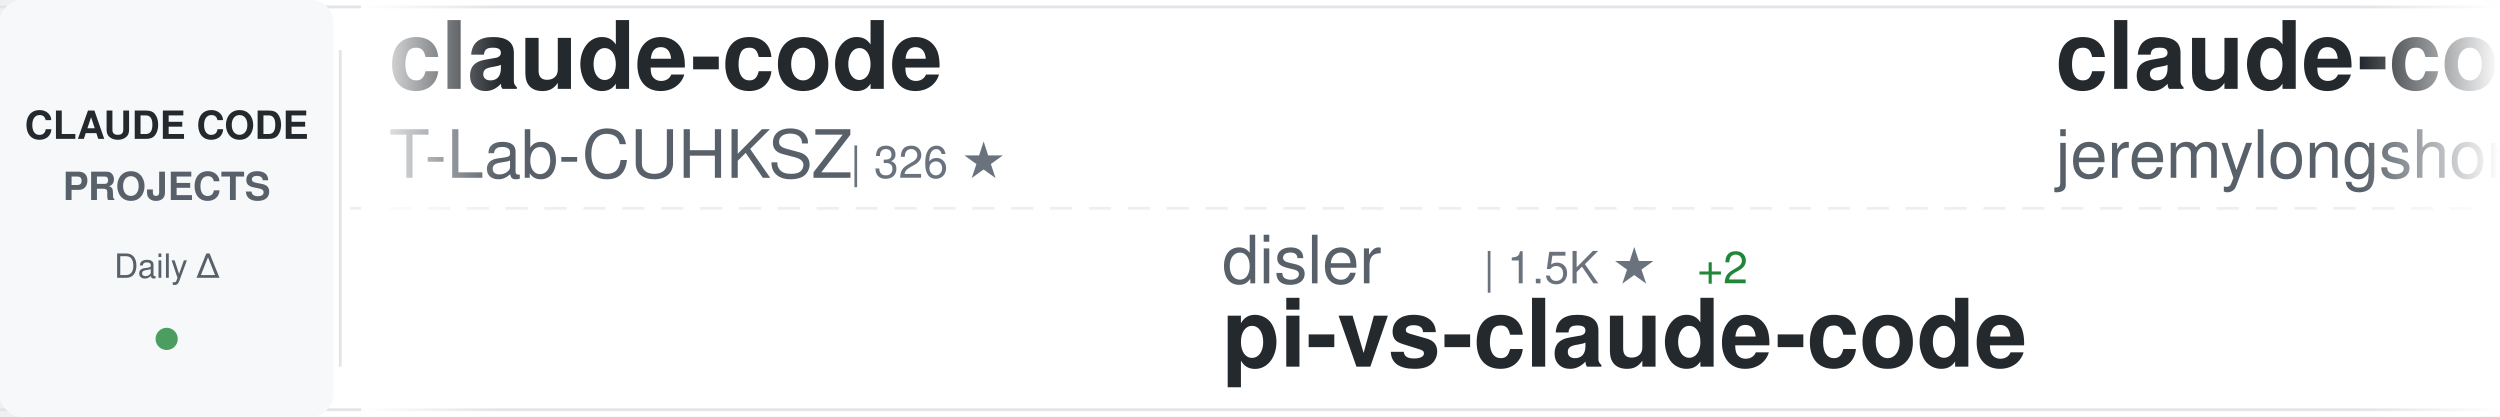
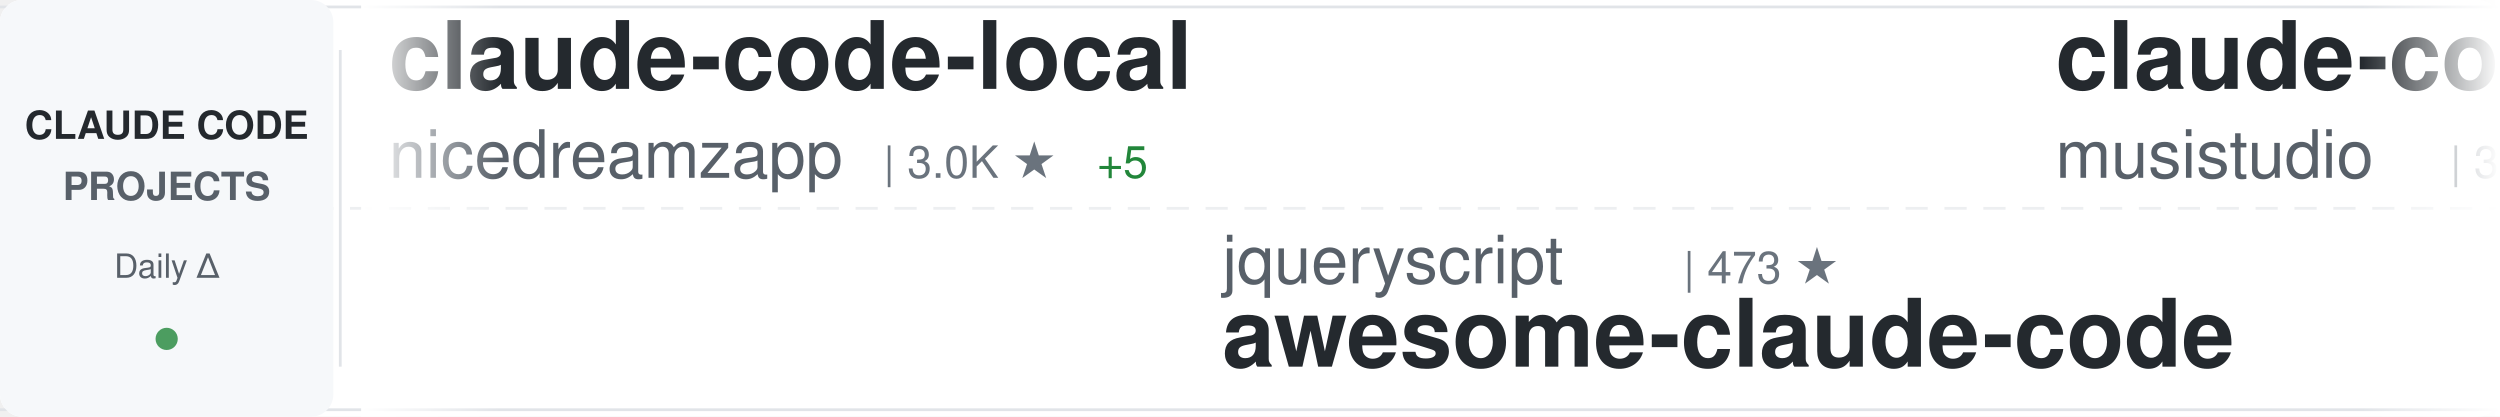
<svg xmlns="http://www.w3.org/2000/svg" width="900" height="150">
  <defs>
    <linearGradient id="awesomeLeftFade" x1="0%" y1="0%" x2="100%" y2="0%">
      <stop offset="0%" style="stop-color:#ffffff;stop-opacity:1" />
      <stop offset="100%" style="stop-color:#ffffff;stop-opacity:0" />
    </linearGradient>
    <linearGradient id="awesomeRightFade" x1="0%" y1="0%" x2="100%" y2="0%">
      <stop offset="0%" style="stop-color:#ffffff;stop-opacity:0" />
      <stop offset="100%" style="stop-color:#ffffff;stop-opacity:1" />
    </linearGradient>
  </defs>
  <rect width="900" height="150" fill="#ffffff" rx="8" />
  <rect x="0" y="2" width="900" height="1" fill="#e1e4e8" />
  <rect x="0" y="147" width="900" height="1" fill="#e1e4e8" />
  <line x1="0" y1="75" x2="900" y2="75" stroke="#e1e4e8" stroke-width="1" stroke-dasharray="8 6" opacity="0.6" />
  <rect x="0" y="0" width="120" height="150" fill="#f6f8fa" rx="8" />
  <text x="60" y="50" font-family="-apple-system, BlinkMacSystemFont, 'Segoe UI', Helvetica, Arial, sans-serif" font-size="14" font-weight="600" fill="#24292e" text-anchor="middle">CLAUDE CODE</text>
  <text x="60" y="72" font-family="-apple-system, BlinkMacSystemFont, 'Segoe UI', Helvetica, Arial, sans-serif" font-size="14" font-weight="600" fill="#586069" text-anchor="middle">PROJECTS</text>
  <text x="60" y="100" font-family="-apple-system, BlinkMacSystemFont, 'Segoe UI', Helvetica, Arial, sans-serif" font-size="12" font-weight="500" fill="#586069" text-anchor="middle">Daily Δ</text>
  <circle cx="60" cy="122" r="4" fill="#22863a" opacity="0.8" />
  <rect x="122" y="18" width="1" height="114" fill="#e1e4e8" />
  <clipPath id="awesomeTickerClip">
    <rect x="130" y="0" width="770" height="150" />
  </clipPath>
  <g clip-path="url(#awesomeTickerClip)">
    <g id="awesomeTickerItems">
      <animateTransform attributeName="transform" attributeType="XML" type="translate" from="0 0" to="-3000 0" dur="54s" repeatCount="indefinite" />
      <g transform="translate(0, 0)">
-         <text x="140" y="32" font-family="-apple-system, BlinkMacSystemFont, 'Segoe UI', Helvetica, Arial, sans-serif" font-size="34" font-weight="600" fill="#24292e">claude-code</text>
-         <text x="140" y="64" font-family="-apple-system, BlinkMacSystemFont, 'Segoe UI', Helvetica, Arial, sans-serif" font-size="24" font-weight="400" fill="#586069">T-Lab-CUHKSZ</text>
-         <text x="306" y="64" font-family="-apple-system, BlinkMacSystemFont, 'Segoe UI', Helvetica, Arial, sans-serif" font-size="16" font-weight="500" fill="#6a737d">| 326 ★</text>
+         <text x="140" y="32" font-family="-apple-system, BlinkMacSystemFont, 'Segoe UI', Helvetica, Arial, sans-serif" font-size="34" font-weight="600" fill="#24292e">claude-code-local</text>
+         <text x="140" y="64" font-family="-apple-system, BlinkMacSystemFont, 'Segoe UI', Helvetica, Arial, sans-serif" font-size="24" font-weight="400" fill="#586069">nicedreamzapp</text>
+         <text x="318" y="64" font-family="-apple-system, BlinkMacSystemFont, 'Segoe UI', Helvetica, Arial, sans-serif" font-size="16" font-weight="500" fill="#6a737d">| 3.0K ★</text>
+         <text x="395" y="64" font-family="-apple-system, BlinkMacSystemFont, 'Segoe UI', Helvetica, Arial, sans-serif" font-size="16" font-weight="500" fill="#22863a"> +5</text>
      </g>
      <g transform="translate(300, 0)">
-         <text x="140" y="102" font-family="-apple-system, BlinkMacSystemFont, 'Segoe UI', Helvetica, Arial, sans-serif" font-size="24" font-weight="400" fill="#586069">disler</text>
-         <text x="234" y="102" font-family="-apple-system, BlinkMacSystemFont, 'Segoe UI', Helvetica, Arial, sans-serif" font-size="16" font-weight="500" fill="#6a737d">| 1.5K ★</text>
-         <text x="311" y="102" font-family="-apple-system, BlinkMacSystemFont, 'Segoe UI', Helvetica, Arial, sans-serif" font-size="16" font-weight="500" fill="#22863a"> +2</text>
-         <text x="140" y="132" font-family="-apple-system, BlinkMacSystemFont, 'Segoe UI', Helvetica, Arial, sans-serif" font-size="34" font-weight="600" fill="#24292e">pi-vs-claude-code</text>
+         <text x="140" y="102" font-family="-apple-system, BlinkMacSystemFont, 'Segoe UI', Helvetica, Arial, sans-serif" font-size="24" font-weight="400" fill="#586069">jqueryscript</text>
+         <text x="306" y="102" font-family="-apple-system, BlinkMacSystemFont, 'Segoe UI', Helvetica, Arial, sans-serif" font-size="16" font-weight="500" fill="#6a737d">| 473 ★</text>
+         <text x="140" y="132" font-family="-apple-system, BlinkMacSystemFont, 'Segoe UI', Helvetica, Arial, sans-serif" font-size="34" font-weight="600" fill="#24292e">awesome-claude-code</text>
      </g>
      <g transform="translate(600, 0)">
-         <text x="140" y="32" font-family="-apple-system, BlinkMacSystemFont, 'Segoe UI', Helvetica, Arial, sans-serif" font-size="34" font-weight="600" fill="#24292e">claude-code-plugins-plus...</text>
-         <text x="140" y="64" font-family="-apple-system, BlinkMacSystemFont, 'Segoe UI', Helvetica, Arial, sans-serif" font-size="24" font-weight="400" fill="#586069">jeremylongshore</text>
-         <text x="342" y="64" font-family="-apple-system, BlinkMacSystemFont, 'Segoe UI', Helvetica, Arial, sans-serif" font-size="16" font-weight="500" fill="#6a737d">| 2.5K ★</text>
-         <text x="419" y="64" font-family="-apple-system, BlinkMacSystemFont, 'Segoe UI', Helvetica, Arial, sans-serif" font-size="16" font-weight="500" fill="#22863a"> +2</text>
+         <text x="140" y="32" font-family="-apple-system, BlinkMacSystemFont, 'Segoe UI', Helvetica, Arial, sans-serif" font-size="34" font-weight="600" fill="#24292e">claude-code-router</text>
+         <text x="140" y="64" font-family="-apple-system, BlinkMacSystemFont, 'Segoe UI', Helvetica, Arial, sans-serif" font-size="24" font-weight="400" fill="#586069">musistudio</text>
+         <text x="282" y="64" font-family="-apple-system, BlinkMacSystemFont, 'Segoe UI', Helvetica, Arial, sans-serif" font-size="16" font-weight="500" fill="#6a737d">| 36.1K ★</text>
+         <text x="368" y="64" font-family="-apple-system, BlinkMacSystemFont, 'Segoe UI', Helvetica, Arial, sans-serif" font-size="16" font-weight="500" fill="#22863a"> +5</text>
      </g>
      <g transform="translate(900, 0)">
-         <text x="140" y="102" font-family="-apple-system, BlinkMacSystemFont, 'Segoe UI', Helvetica, Arial, sans-serif" font-size="24" font-weight="400" fill="#586069">RishabhK103</text>
-         <text x="294" y="102" font-family="-apple-system, BlinkMacSystemFont, 'Segoe UI', Helvetica, Arial, sans-serif" font-size="16" font-weight="500" fill="#6a737d">| 104 ★</text>
+         <text x="140" y="102" font-family="-apple-system, BlinkMacSystemFont, 'Segoe UI', Helvetica, Arial, sans-serif" font-size="24" font-weight="400" fill="#586069">fuergaosi233</text>
+         <text x="306" y="102" font-family="-apple-system, BlinkMacSystemFont, 'Segoe UI', Helvetica, Arial, sans-serif" font-size="16" font-weight="500" fill="#6a737d">| 2.8K ★</text>
+         <text x="140" y="132" font-family="-apple-system, BlinkMacSystemFont, 'Segoe UI', Helvetica, Arial, sans-serif" font-size="34" font-weight="600" fill="#24292e">claude-code-proxy</text>
+       </g>
+       <g transform="translate(1200, 0)">
+         <text x="140" y="32" font-family="-apple-system, BlinkMacSystemFont, 'Segoe UI', Helvetica, Arial, sans-serif" font-size="34" font-weight="600" fill="#24292e">claude-code-webui</text>
+         <text x="140" y="64" font-family="-apple-system, BlinkMacSystemFont, 'Segoe UI', Helvetica, Arial, sans-serif" font-size="24" font-weight="400" fill="#586069">sugyan</text>
+         <text x="234" y="64" font-family="-apple-system, BlinkMacSystemFont, 'Segoe UI', Helvetica, Arial, sans-serif" font-size="16" font-weight="500" fill="#6a737d">| 1.1K ★</text>
+       </g>
+       <g transform="translate(1500, 0)">
+         <text x="140" y="102" font-family="-apple-system, BlinkMacSystemFont, 'Segoe UI', Helvetica, Arial, sans-serif" font-size="24" font-weight="400" fill="#586069">codeaashu</text>
+         <text x="270" y="102" font-family="-apple-system, BlinkMacSystemFont, 'Segoe UI', Helvetica, Arial, sans-serif" font-size="16" font-weight="500" fill="#6a737d">| 3.1K ★</text>
+         <text x="347" y="102" font-family="-apple-system, BlinkMacSystemFont, 'Segoe UI', Helvetica, Arial, sans-serif" font-size="16" font-weight="500" fill="#22863a"> +3</text>
        <text x="140" y="132" font-family="-apple-system, BlinkMacSystemFont, 'Segoe UI', Helvetica, Arial, sans-serif" font-size="34" font-weight="600" fill="#24292e">claude-code</text>
      </g>
-       <g transform="translate(1200, 0)">
-         <text x="140" y="32" font-family="-apple-system, BlinkMacSystemFont, 'Segoe UI', Helvetica, Arial, sans-serif" font-size="34" font-weight="600" fill="#24292e">sc-claude-code-files</text>
-         <text x="140" y="64" font-family="-apple-system, BlinkMacSystemFont, 'Segoe UI', Helvetica, Arial, sans-serif" font-size="24" font-weight="400" fill="#586069">https-deeplearning-ai</text>
-         <text x="414" y="64" font-family="-apple-system, BlinkMacSystemFont, 'Segoe UI', Helvetica, Arial, sans-serif" font-size="16" font-weight="500" fill="#6a737d">| 535 ★</text>
-       </g>
-       <g transform="translate(1500, 0)">
-         <text x="140" y="102" font-family="-apple-system, BlinkMacSystemFont, 'Segoe UI', Helvetica, Arial, sans-serif" font-size="24" font-weight="400" fill="#586069">musistudio</text>
-         <text x="282" y="102" font-family="-apple-system, BlinkMacSystemFont, 'Segoe UI', Helvetica, Arial, sans-serif" font-size="16" font-weight="500" fill="#6a737d">| 36.1K ★</text>
-         <text x="368" y="102" font-family="-apple-system, BlinkMacSystemFont, 'Segoe UI', Helvetica, Arial, sans-serif" font-size="16" font-weight="500" fill="#22863a"> +9</text>
-         <text x="140" y="132" font-family="-apple-system, BlinkMacSystemFont, 'Segoe UI', Helvetica, Arial, sans-serif" font-size="34" font-weight="600" fill="#24292e">claude-code-router</text>
-       </g>
      <g transform="translate(1800, 0)">
-         <text x="140" y="32" font-family="-apple-system, BlinkMacSystemFont, 'Segoe UI', Helvetica, Arial, sans-serif" font-size="34" font-weight="600" fill="#24292e">claude-code-source-code-...</text>
-         <text x="140" y="64" font-family="-apple-system, BlinkMacSystemFont, 'Segoe UI', Helvetica, Arial, sans-serif" font-size="24" font-weight="400" fill="#586069">ghuntley</text>
-         <text x="258" y="64" font-family="-apple-system, BlinkMacSystemFont, 'Segoe UI', Helvetica, Arial, sans-serif" font-size="16" font-weight="500" fill="#6a737d">| 986 ★</text>
+         <text x="140" y="32" font-family="-apple-system, BlinkMacSystemFont, 'Segoe UI', Helvetica, Arial, sans-serif" font-size="34" font-weight="600" fill="#24292e">claude-code-transcripts</text>
+         <text x="140" y="64" font-family="-apple-system, BlinkMacSystemFont, 'Segoe UI', Helvetica, Arial, sans-serif" font-size="24" font-weight="400" fill="#586069">simonw</text>
+         <text x="234" y="64" font-family="-apple-system, BlinkMacSystemFont, 'Segoe UI', Helvetica, Arial, sans-serif" font-size="16" font-weight="500" fill="#6a737d">| 1.6K ★</text>
+         <text x="311" y="64" font-family="-apple-system, BlinkMacSystemFont, 'Segoe UI', Helvetica, Arial, sans-serif" font-size="16" font-weight="500" fill="#22863a"> +1.6K</text>
      </g>
      <g transform="translate(2100, 0)">
-         <text x="140" y="102" font-family="-apple-system, BlinkMacSystemFont, 'Segoe UI', Helvetica, Arial, sans-serif" font-size="24" font-weight="400" fill="#586069">Cranot</text>
-         <text x="234" y="102" font-family="-apple-system, BlinkMacSystemFont, 'Segoe UI', Helvetica, Arial, sans-serif" font-size="16" font-weight="500" fill="#6a737d">| 2.8K ★</text>
-         <text x="140" y="132" font-family="-apple-system, BlinkMacSystemFont, 'Segoe UI', Helvetica, Arial, sans-serif" font-size="34" font-weight="600" fill="#24292e">claude-code-guide</text>
+         <text x="140" y="102" font-family="-apple-system, BlinkMacSystemFont, 'Segoe UI', Helvetica, Arial, sans-serif" font-size="24" font-weight="400" fill="#586069">ding113</text>
+         <text x="246" y="102" font-family="-apple-system, BlinkMacSystemFont, 'Segoe UI', Helvetica, Arial, sans-serif" font-size="16" font-weight="500" fill="#6a737d">| 3.3K ★</text>
+         <text x="140" y="132" font-family="-apple-system, BlinkMacSystemFont, 'Segoe UI', Helvetica, Arial, sans-serif" font-size="34" font-weight="600" fill="#24292e">claude-code-hub</text>
      </g>
      <g transform="translate(2400, 0)">
-         <text x="140" y="32" font-family="-apple-system, BlinkMacSystemFont, 'Segoe UI', Helvetica, Arial, sans-serif" font-size="34" font-weight="600" fill="#24292e">claude-code-sourcemap</text>
-         <text x="140" y="64" font-family="-apple-system, BlinkMacSystemFont, 'Segoe UI', Helvetica, Arial, sans-serif" font-size="24" font-weight="400" fill="#586069">ChinaSiro</text>
-         <text x="270" y="64" font-family="-apple-system, BlinkMacSystemFont, 'Segoe UI', Helvetica, Arial, sans-serif" font-size="16" font-weight="500" fill="#6a737d">| 9.6K ★</text>
-         <text x="347" y="64" font-family="-apple-system, BlinkMacSystemFont, 'Segoe UI', Helvetica, Arial, sans-serif" font-size="16" font-weight="500" fill="#22863a"> +2</text>
+         <text x="140" y="32" font-family="-apple-system, BlinkMacSystemFont, 'Segoe UI', Helvetica, Arial, sans-serif" font-size="34" font-weight="600" fill="#24292e">everything-claude-code-z...</text>
+         <text x="140" y="64" font-family="-apple-system, BlinkMacSystemFont, 'Segoe UI', Helvetica, Arial, sans-serif" font-size="24" font-weight="400" fill="#586069">xu-xiang</text>
+         <text x="258" y="64" font-family="-apple-system, BlinkMacSystemFont, 'Segoe UI', Helvetica, Arial, sans-serif" font-size="16" font-weight="500" fill="#6a737d">| 1.7K ★</text>
+         <text x="335" y="64" font-family="-apple-system, BlinkMacSystemFont, 'Segoe UI', Helvetica, Arial, sans-serif" font-size="16" font-weight="500" fill="#22863a"> +2</text>
      </g>
      <g transform="translate(2700, 0)">
-         <text x="140" y="102" font-family="-apple-system, BlinkMacSystemFont, 'Segoe UI', Helvetica, Arial, sans-serif" font-size="24" font-weight="400" fill="#586069">kodu-ai</text>
-         <text x="246" y="102" font-family="-apple-system, BlinkMacSystemFont, 'Segoe UI', Helvetica, Arial, sans-serif" font-size="16" font-weight="500" fill="#6a737d">| 5.3K ★</text>
-         <text x="323" y="102" font-family="-apple-system, BlinkMacSystemFont, 'Segoe UI', Helvetica, Arial, sans-serif" font-size="16" font-weight="500" fill="#cb2431"> -1</text>
-         <text x="140" y="132" font-family="-apple-system, BlinkMacSystemFont, 'Segoe UI', Helvetica, Arial, sans-serif" font-size="34" font-weight="600" fill="#24292e">claude-coder</text>
+         <text x="140" y="102" font-family="-apple-system, BlinkMacSystemFont, 'Segoe UI', Helvetica, Arial, sans-serif" font-size="24" font-weight="400" fill="#586069">lorryjovens-hub</text>
+         <text x="342" y="102" font-family="-apple-system, BlinkMacSystemFont, 'Segoe UI', Helvetica, Arial, sans-serif" font-size="16" font-weight="500" fill="#6a737d">| 1.7K ★</text>
+         <text x="140" y="132" font-family="-apple-system, BlinkMacSystemFont, 'Segoe UI', Helvetica, Arial, sans-serif" font-size="34" font-weight="600" fill="#24292e">claude-code-rust</text>
      </g>
      <g transform="translate(3000, 0)">
-         <text x="140" y="32" font-family="-apple-system, BlinkMacSystemFont, 'Segoe UI', Helvetica, Arial, sans-serif" font-size="34" font-weight="600" fill="#24292e">claude-code</text>
-         <text x="140" y="64" font-family="-apple-system, BlinkMacSystemFont, 'Segoe UI', Helvetica, Arial, sans-serif" font-size="24" font-weight="400" fill="#586069">T-Lab-CUHKSZ</text>
-         <text x="306" y="64" font-family="-apple-system, BlinkMacSystemFont, 'Segoe UI', Helvetica, Arial, sans-serif" font-size="16" font-weight="500" fill="#6a737d">| 326 ★</text>
+         <text x="140" y="32" font-family="-apple-system, BlinkMacSystemFont, 'Segoe UI', Helvetica, Arial, sans-serif" font-size="34" font-weight="600" fill="#24292e">claude-code-local</text>
+         <text x="140" y="64" font-family="-apple-system, BlinkMacSystemFont, 'Segoe UI', Helvetica, Arial, sans-serif" font-size="24" font-weight="400" fill="#586069">nicedreamzapp</text>
+         <text x="318" y="64" font-family="-apple-system, BlinkMacSystemFont, 'Segoe UI', Helvetica, Arial, sans-serif" font-size="16" font-weight="500" fill="#6a737d">| 3.0K ★</text>
+         <text x="395" y="64" font-family="-apple-system, BlinkMacSystemFont, 'Segoe UI', Helvetica, Arial, sans-serif" font-size="16" font-weight="500" fill="#22863a"> +5</text>
      </g>
      <g transform="translate(3300, 0)">
-         <text x="140" y="102" font-family="-apple-system, BlinkMacSystemFont, 'Segoe UI', Helvetica, Arial, sans-serif" font-size="24" font-weight="400" fill="#586069">disler</text>
-         <text x="234" y="102" font-family="-apple-system, BlinkMacSystemFont, 'Segoe UI', Helvetica, Arial, sans-serif" font-size="16" font-weight="500" fill="#6a737d">| 1.5K ★</text>
-         <text x="311" y="102" font-family="-apple-system, BlinkMacSystemFont, 'Segoe UI', Helvetica, Arial, sans-serif" font-size="16" font-weight="500" fill="#22863a"> +2</text>
-         <text x="140" y="132" font-family="-apple-system, BlinkMacSystemFont, 'Segoe UI', Helvetica, Arial, sans-serif" font-size="34" font-weight="600" fill="#24292e">pi-vs-claude-code</text>
+         <text x="140" y="102" font-family="-apple-system, BlinkMacSystemFont, 'Segoe UI', Helvetica, Arial, sans-serif" font-size="24" font-weight="400" fill="#586069">jqueryscript</text>
+         <text x="306" y="102" font-family="-apple-system, BlinkMacSystemFont, 'Segoe UI', Helvetica, Arial, sans-serif" font-size="16" font-weight="500" fill="#6a737d">| 473 ★</text>
+         <text x="140" y="132" font-family="-apple-system, BlinkMacSystemFont, 'Segoe UI', Helvetica, Arial, sans-serif" font-size="34" font-weight="600" fill="#24292e">awesome-claude-code</text>
      </g>
      <g transform="translate(3600, 0)">
-         <text x="140" y="32" font-family="-apple-system, BlinkMacSystemFont, 'Segoe UI', Helvetica, Arial, sans-serif" font-size="34" font-weight="600" fill="#24292e">claude-code-plugins-plus...</text>
-         <text x="140" y="64" font-family="-apple-system, BlinkMacSystemFont, 'Segoe UI', Helvetica, Arial, sans-serif" font-size="24" font-weight="400" fill="#586069">jeremylongshore</text>
-         <text x="342" y="64" font-family="-apple-system, BlinkMacSystemFont, 'Segoe UI', Helvetica, Arial, sans-serif" font-size="16" font-weight="500" fill="#6a737d">| 2.5K ★</text>
-         <text x="419" y="64" font-family="-apple-system, BlinkMacSystemFont, 'Segoe UI', Helvetica, Arial, sans-serif" font-size="16" font-weight="500" fill="#22863a"> +2</text>
+         <text x="140" y="32" font-family="-apple-system, BlinkMacSystemFont, 'Segoe UI', Helvetica, Arial, sans-serif" font-size="34" font-weight="600" fill="#24292e">claude-code-router</text>
+         <text x="140" y="64" font-family="-apple-system, BlinkMacSystemFont, 'Segoe UI', Helvetica, Arial, sans-serif" font-size="24" font-weight="400" fill="#586069">musistudio</text>
+         <text x="282" y="64" font-family="-apple-system, BlinkMacSystemFont, 'Segoe UI', Helvetica, Arial, sans-serif" font-size="16" font-weight="500" fill="#6a737d">| 36.1K ★</text>
+         <text x="368" y="64" font-family="-apple-system, BlinkMacSystemFont, 'Segoe UI', Helvetica, Arial, sans-serif" font-size="16" font-weight="500" fill="#22863a"> +5</text>
      </g>
      <g transform="translate(3900, 0)">
-         <text x="140" y="102" font-family="-apple-system, BlinkMacSystemFont, 'Segoe UI', Helvetica, Arial, sans-serif" font-size="24" font-weight="400" fill="#586069">RishabhK103</text>
-         <text x="294" y="102" font-family="-apple-system, BlinkMacSystemFont, 'Segoe UI', Helvetica, Arial, sans-serif" font-size="16" font-weight="500" fill="#6a737d">| 104 ★</text>
-         <text x="140" y="132" font-family="-apple-system, BlinkMacSystemFont, 'Segoe UI', Helvetica, Arial, sans-serif" font-size="34" font-weight="600" fill="#24292e">claude-code</text>
+         <text x="140" y="102" font-family="-apple-system, BlinkMacSystemFont, 'Segoe UI', Helvetica, Arial, sans-serif" font-size="24" font-weight="400" fill="#586069">fuergaosi233</text>
+         <text x="306" y="102" font-family="-apple-system, BlinkMacSystemFont, 'Segoe UI', Helvetica, Arial, sans-serif" font-size="16" font-weight="500" fill="#6a737d">| 2.8K ★</text>
+         <text x="140" y="132" font-family="-apple-system, BlinkMacSystemFont, 'Segoe UI', Helvetica, Arial, sans-serif" font-size="34" font-weight="600" fill="#24292e">claude-code-proxy</text>
      </g>
    </g>
  </g>
  <rect x="130" y="0" width="50" height="150" fill="url(#awesomeLeftFade)" />
  <rect x="850" y="0" width="50" height="150" fill="url(#awesomeRightFade)" />
</svg>
